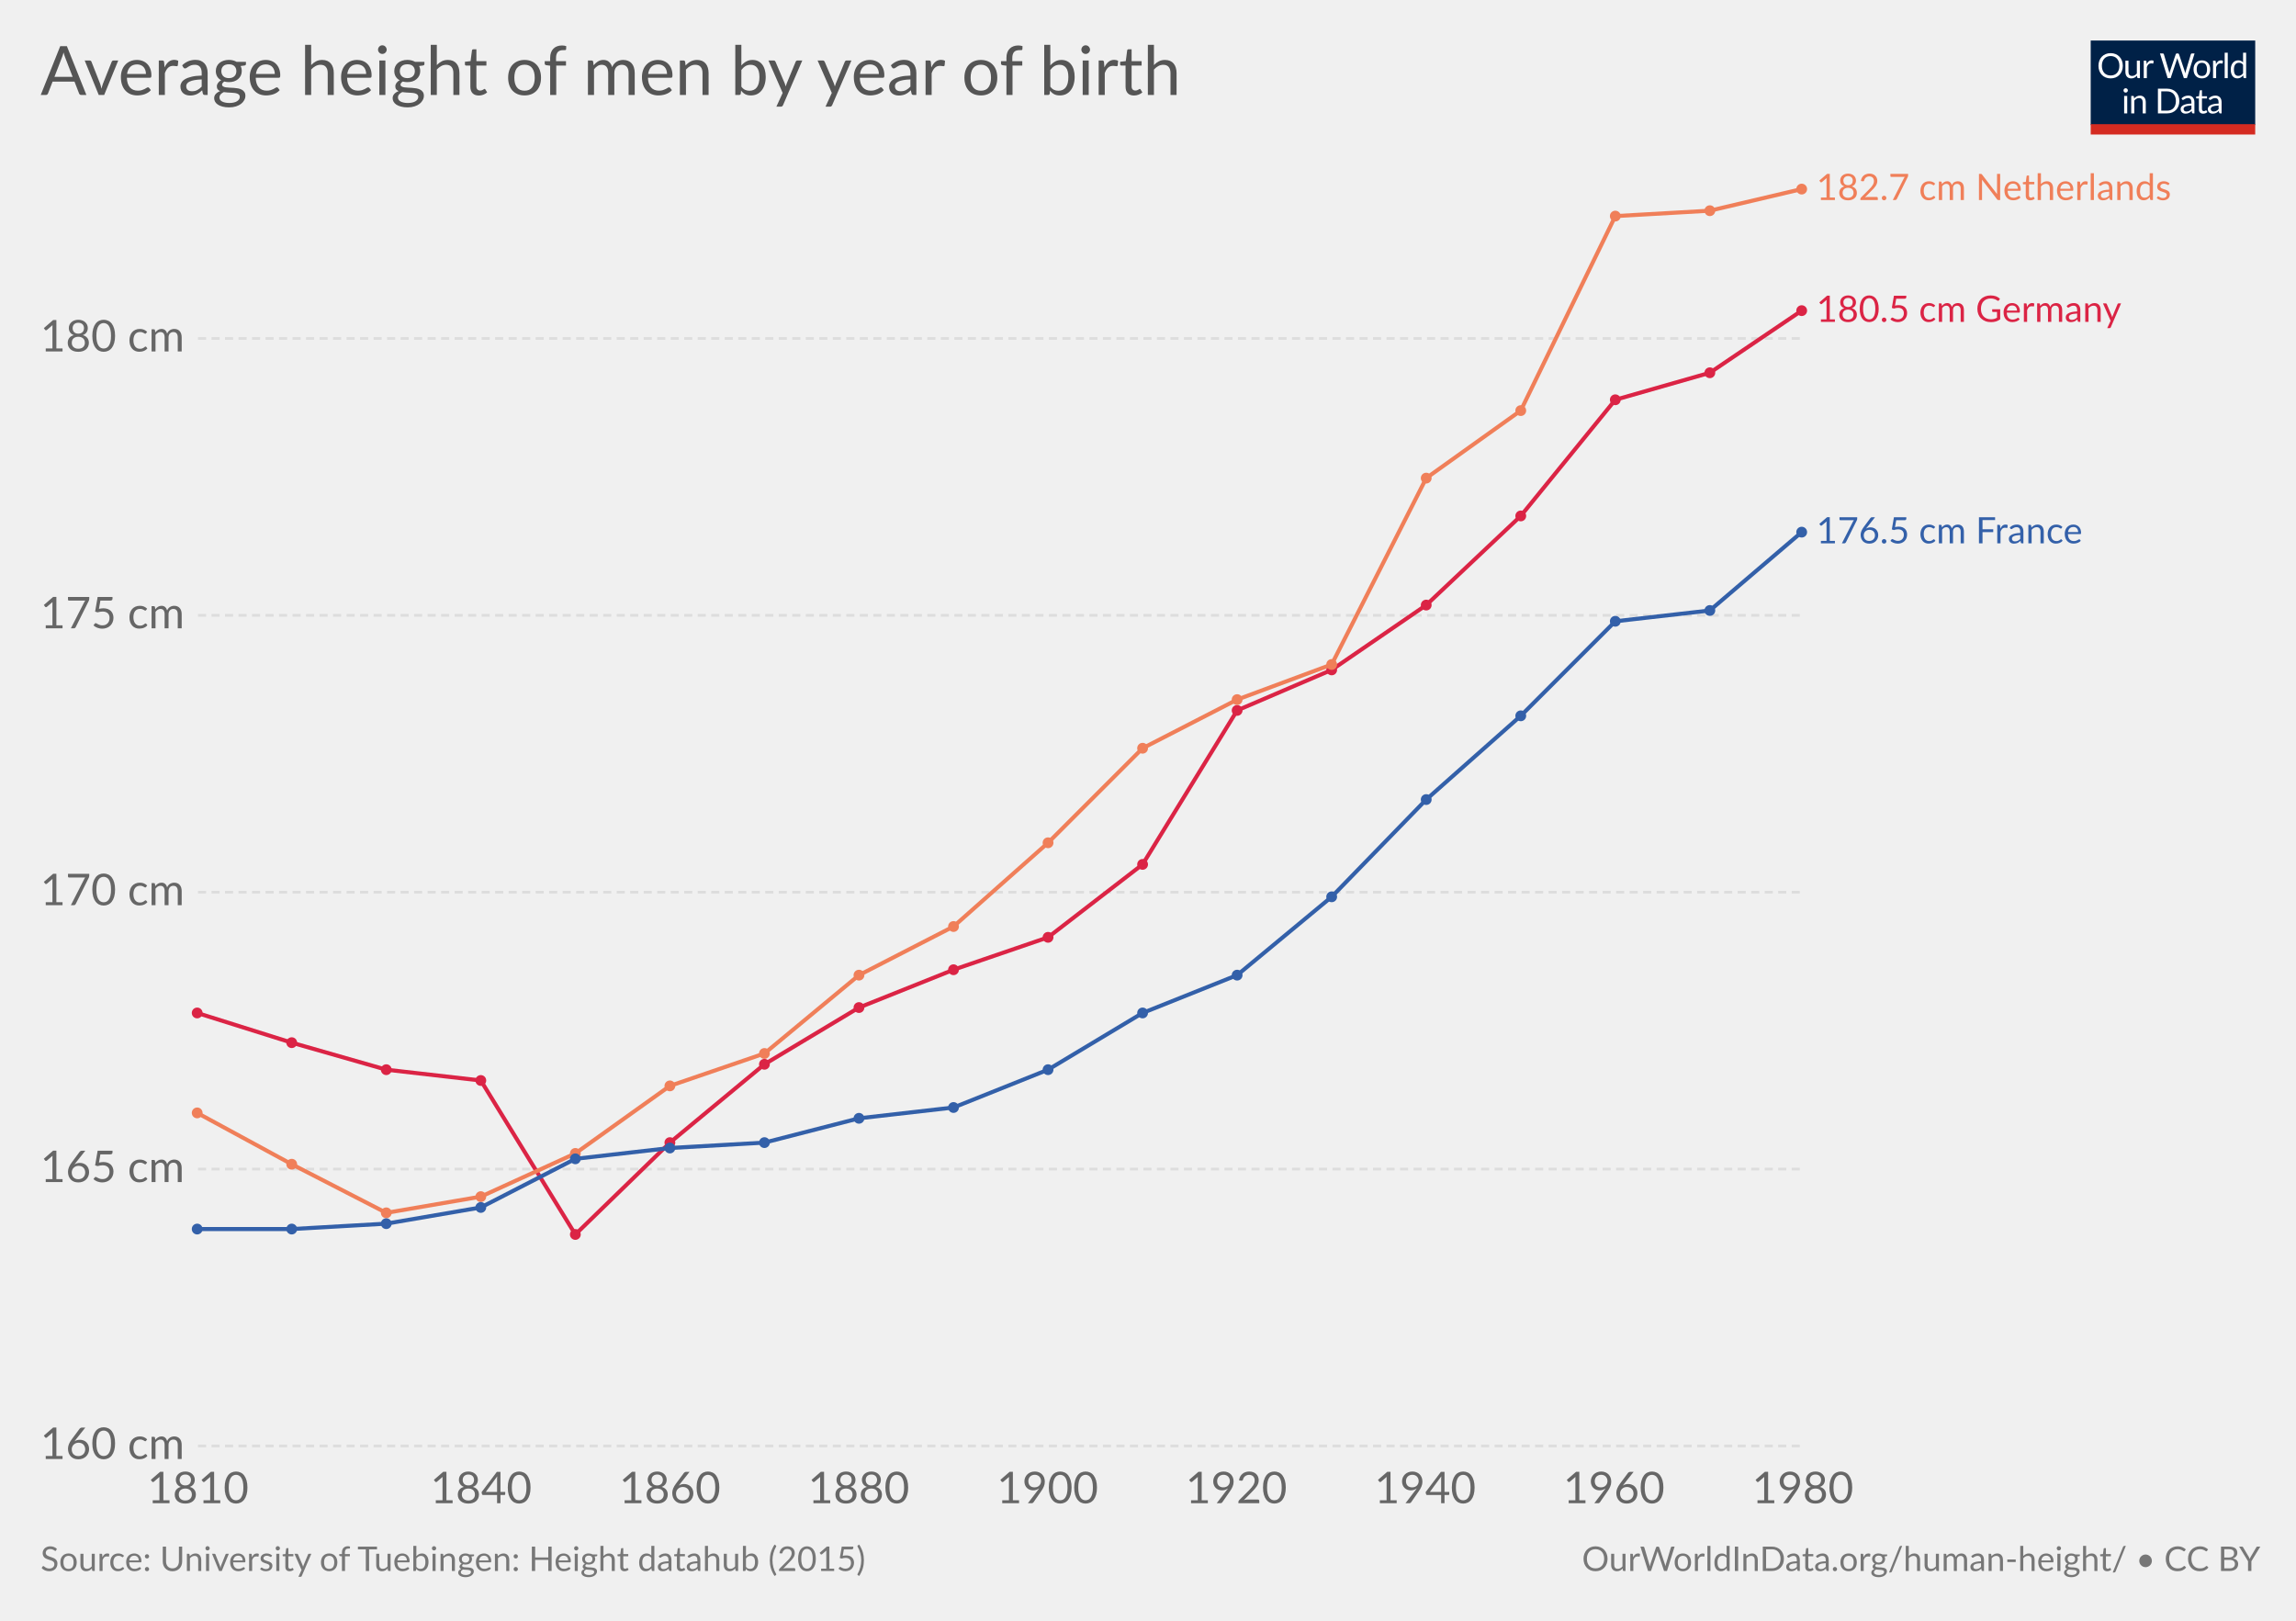
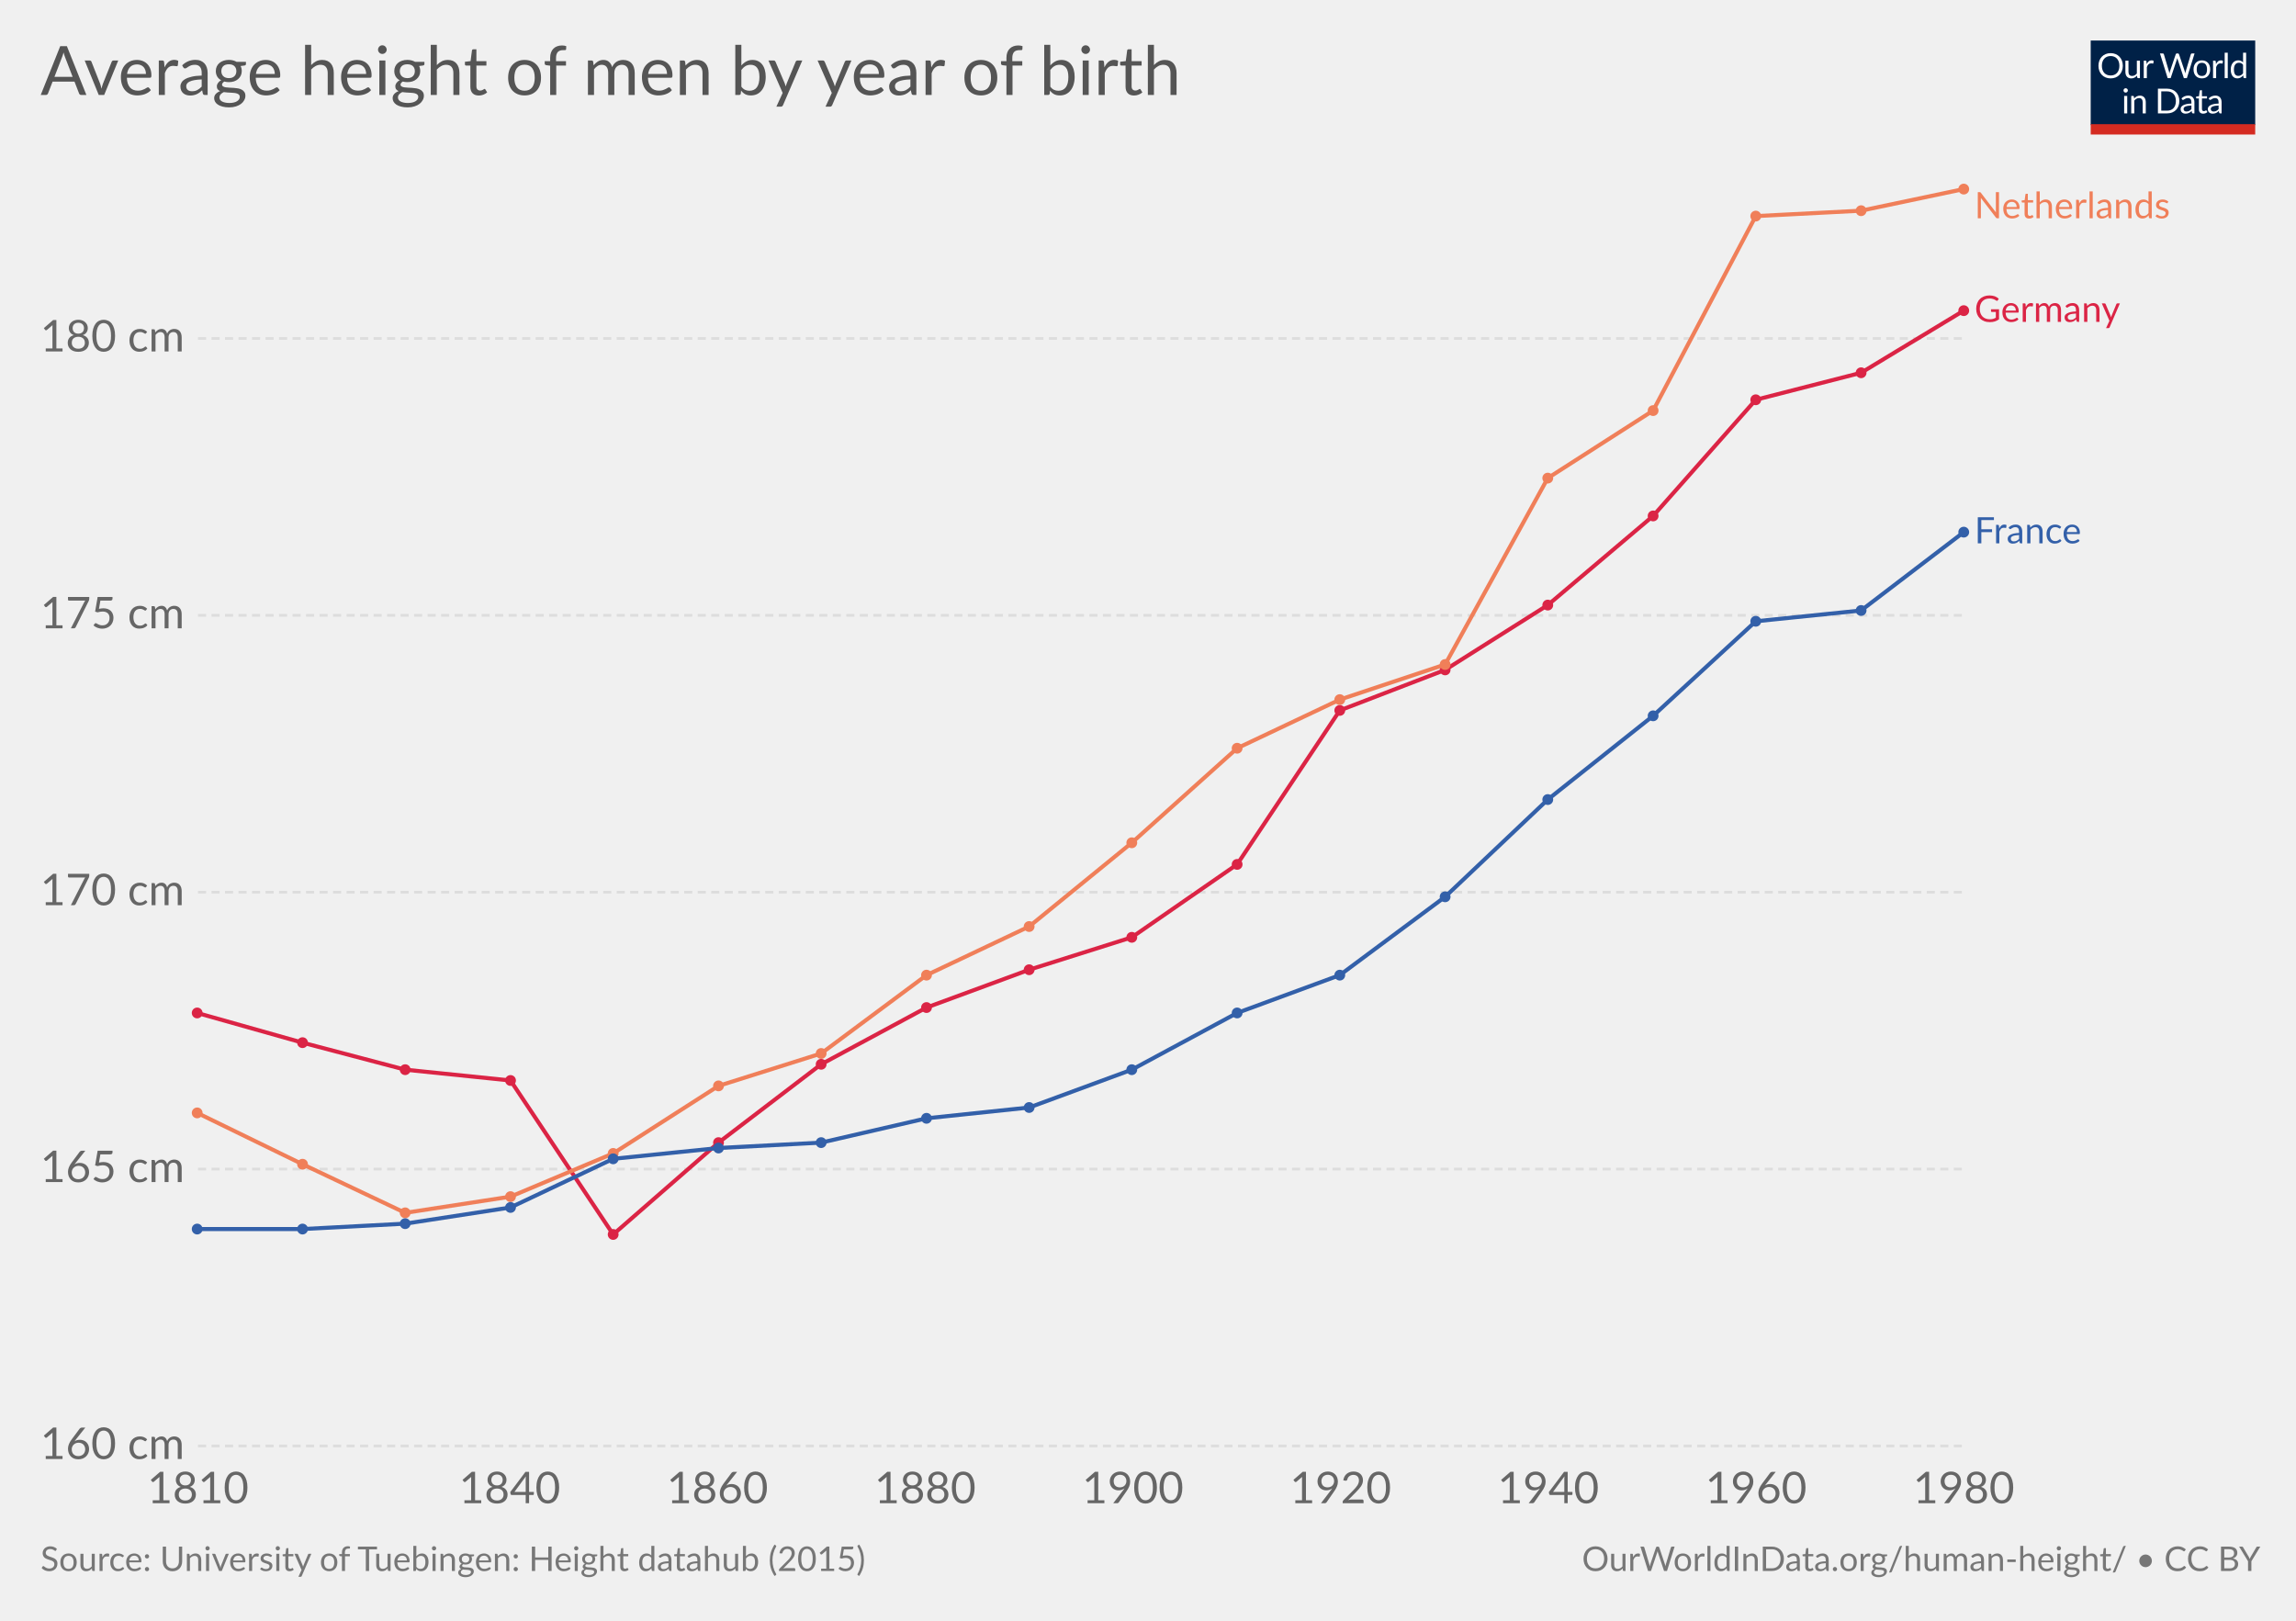
<svg xmlns="http://www.w3.org/2000/svg" version="1.1" style="font-family:Lato, 'Helvetica Neue', Helvetica, Arial, sans-serif;font-size:18px;background-color:white;text-rendering:optimizeLegibility;-webkit-font-smoothing:antialiased" width="850" height="600">
  <g class="HeaderView">
    <g transform="translate(774, 15) scale(0.29)">
      <svg width="210" height="120" viewBox="0 0 210 120" fill="none">
        <g clip-path="url(#clip0)">
          <path d="M0 0H210V107.89H0V0Z" fill="#002147" />
          <path d="M40.979 32.248C40.979 34.609 40.605 36.78 39.857 38.76C39.109 40.725 38.053 42.419 36.689 43.842C35.325 45.265 33.682 46.372 31.761 47.164C29.854 47.941 27.742 48.33 25.425 48.33C23.107 48.33 20.995 47.941 19.089 47.164C17.182 46.372 15.547 45.265 14.183 43.842C12.819 42.419 11.763 40.725 11.015 38.76C10.267 36.78 9.893 34.609 9.893 32.248C9.893 29.887 10.267 27.723 11.015 25.758C11.763 23.778 12.819 22.077 14.183 20.654C15.547 19.217 17.182 18.102 19.089 17.31C20.995 16.518 23.107 16.122 25.425 16.122C27.742 16.122 29.854 16.518 31.761 17.31C33.682 18.102 35.325 19.217 36.689 20.654C38.053 22.077 39.109 23.778 39.857 25.758C40.605 27.723 40.979 29.887 40.979 32.248ZM36.601 32.248C36.601 30.312 36.337 28.574 35.809 27.034C35.281 25.494 34.533 24.196 33.565 23.14C32.597 22.069 31.423 21.248 30.045 20.676C28.666 20.104 27.126 19.818 25.425 19.818C23.738 19.818 22.205 20.104 20.827 20.676C19.448 21.248 18.267 22.069 17.285 23.14C16.317 24.196 15.569 25.494 15.041 27.034C14.513 28.574 14.249 30.312 14.249 32.248C14.249 34.184 14.513 35.922 15.041 37.462C15.569 38.987 16.317 40.285 17.285 41.356C18.267 42.412 19.448 43.226 20.827 43.798C22.205 44.355 23.738 44.634 25.425 44.634C27.126 44.634 28.666 44.355 30.045 43.798C31.423 43.226 32.597 42.412 33.565 41.356C34.533 40.285 35.281 38.987 35.809 37.462C36.337 35.922 36.601 34.184 36.601 32.248ZM62.823 25.714V48H60.491C59.934 48 59.582 47.729 59.435 47.186L59.127 44.788C58.159 45.859 57.074 46.724 55.871 47.384C54.669 48.029 53.29 48.352 51.735 48.352C50.518 48.352 49.44 48.154 48.501 47.758C47.577 47.347 46.8 46.775 46.169 46.042C45.539 45.309 45.062 44.421 44.739 43.38C44.431 42.339 44.277 41.187 44.277 39.926V25.714H48.193V39.926C48.193 41.613 48.575 42.918 49.337 43.842C50.115 44.766 51.295 45.228 52.879 45.228C54.038 45.228 55.116 44.957 56.113 44.414C57.125 43.857 58.057 43.094 58.907 42.126V25.714H62.823ZM71.43 30.18C72.135 28.655 73 27.467 74.027 26.616C75.053 25.751 76.307 25.318 77.789 25.318C78.258 25.318 78.705 25.369 79.131 25.472C79.571 25.575 79.959 25.736 80.297 25.956L80.011 28.882C79.923 29.249 79.703 29.432 79.351 29.432C79.145 29.432 78.845 29.388 78.449 29.3C78.053 29.212 77.605 29.168 77.107 29.168C76.403 29.168 75.772 29.271 75.215 29.476C74.672 29.681 74.181 29.989 73.741 30.4C73.315 30.796 72.927 31.295 72.575 31.896C72.237 32.483 71.929 33.157 71.651 33.92V48H67.713V25.714H69.957C70.382 25.714 70.675 25.795 70.837 25.956C70.998 26.117 71.108 26.396 71.167 26.792L71.43 30.18ZM132.589 16.474L122.755 48H118.927L110.941 23.954C110.867 23.719 110.794 23.47 110.721 23.206C110.662 22.942 110.596 22.663 110.523 22.37C110.449 22.663 110.376 22.942 110.303 23.206C110.23 23.47 110.156 23.719 110.083 23.954L102.053 48H98.225L88.391 16.474H91.933C92.314 16.474 92.629 16.569 92.879 16.76C93.143 16.951 93.311 17.193 93.385 17.486L99.897 39.398C99.999 39.794 100.095 40.219 100.183 40.674C100.285 41.129 100.381 41.613 100.469 42.126C100.571 41.613 100.674 41.129 100.777 40.674C100.894 40.205 101.019 39.779 101.151 39.398L108.565 17.486C108.653 17.237 108.821 17.009 109.071 16.804C109.335 16.584 109.65 16.474 110.017 16.474H111.249C111.63 16.474 111.938 16.569 112.173 16.76C112.407 16.951 112.583 17.193 112.701 17.486L120.093 39.398C120.225 39.779 120.342 40.19 120.445 40.63C120.562 41.07 120.672 41.532 120.775 42.016C120.848 41.532 120.929 41.07 121.017 40.63C121.105 40.19 121.2 39.779 121.303 39.398L127.837 17.486C127.91 17.222 128.072 16.987 128.321 16.782C128.585 16.577 128.9 16.474 129.267 16.474H132.589ZM141.94 25.362C143.568 25.362 145.034 25.633 146.34 26.176C147.645 26.719 148.76 27.489 149.684 28.486C150.608 29.483 151.312 30.693 151.796 32.116C152.294 33.524 152.544 35.101 152.544 36.846C152.544 38.606 152.294 40.19 151.796 41.598C151.312 43.006 150.608 44.209 149.684 45.206C148.76 46.203 147.645 46.973 146.34 47.516C145.034 48.044 143.568 48.308 141.94 48.308C140.297 48.308 138.816 48.044 137.496 47.516C136.19 46.973 135.076 46.203 134.152 45.206C133.228 44.209 132.516 43.006 132.018 41.598C131.534 40.19 131.292 38.606 131.292 36.846C131.292 35.101 131.534 33.524 132.018 32.116C132.516 30.693 133.228 29.483 134.152 28.486C135.076 27.489 136.19 26.719 137.496 26.176C138.816 25.633 140.297 25.362 141.94 25.362ZM141.94 45.25C144.14 45.25 145.782 44.517 146.868 43.05C147.953 41.569 148.496 39.508 148.496 36.868C148.496 34.213 147.953 32.145 146.868 30.664C145.782 29.183 144.14 28.442 141.94 28.442C140.825 28.442 139.85 28.633 139.014 29.014C138.192 29.395 137.503 29.945 136.946 30.664C136.403 31.383 135.992 32.27 135.714 33.326C135.45 34.367 135.318 35.548 135.318 36.868C135.318 39.508 135.86 41.569 136.946 43.05C138.046 44.517 139.71 45.25 141.94 45.25ZM159.908 30.18C160.612 28.655 161.478 27.467 162.504 26.616C163.531 25.751 164.785 25.318 166.266 25.318C166.736 25.318 167.183 25.369 167.608 25.472C168.048 25.575 168.437 25.736 168.774 25.956L168.488 28.882C168.4 29.249 168.18 29.432 167.828 29.432C167.623 29.432 167.322 29.388 166.926 29.3C166.53 29.212 166.083 29.168 165.584 29.168C164.88 29.168 164.25 29.271 163.692 29.476C163.15 29.681 162.658 29.989 162.218 30.4C161.793 30.796 161.404 31.295 161.052 31.896C160.715 32.483 160.407 33.157 160.128 33.92V48H156.19V25.714H158.434C158.86 25.714 159.153 25.795 159.314 25.956C159.476 26.117 159.586 26.396 159.644 26.792L159.908 30.18ZM174.946 15.594V48H171.03V15.594H174.946ZM194.496 31.016C193.763 30.033 192.971 29.351 192.12 28.97C191.269 28.574 190.316 28.376 189.26 28.376C187.192 28.376 185.601 29.117 184.486 30.598C183.371 32.079 182.814 34.191 182.814 36.934C182.814 38.386 182.939 39.633 183.188 40.674C183.437 41.701 183.804 42.551 184.288 43.226C184.772 43.886 185.366 44.37 186.07 44.678C186.774 44.986 187.573 45.14 188.468 45.14C189.759 45.14 190.881 44.847 191.834 44.26C192.802 43.673 193.689 42.845 194.496 41.774V31.016ZM198.412 15.594V48H196.08C195.523 48 195.171 47.729 195.024 47.186L194.672 44.48C193.719 45.624 192.633 46.548 191.416 47.252C190.199 47.956 188.791 48.308 187.192 48.308C185.916 48.308 184.757 48.066 183.716 47.582C182.675 47.083 181.787 46.357 181.054 45.404C180.321 44.451 179.756 43.263 179.36 41.84C178.964 40.417 178.766 38.782 178.766 36.934C178.766 35.291 178.986 33.766 179.426 32.358C179.866 30.935 180.497 29.703 181.318 28.662C182.139 27.621 183.144 26.807 184.332 26.22C185.535 25.619 186.884 25.318 188.38 25.318C189.744 25.318 190.91 25.553 191.878 26.022C192.861 26.477 193.733 27.115 194.496 27.936V15.594H198.412ZM46.614 70.714V93H42.698V70.714H46.614ZM47.45 63.718C47.45 64.099 47.369 64.459 47.208 64.796C47.061 65.119 46.856 65.412 46.592 65.676C46.343 65.925 46.042 66.123 45.69 66.27C45.352 66.417 44.993 66.49 44.612 66.49C44.23 66.49 43.871 66.417 43.534 66.27C43.211 66.123 42.925 65.925 42.676 65.676C42.426 65.412 42.228 65.119 42.082 64.796C41.935 64.459 41.862 64.099 41.862 63.718C41.862 63.337 41.935 62.977 42.082 62.64C42.228 62.288 42.426 61.987 42.676 61.738C42.925 61.474 43.211 61.269 43.534 61.122C43.871 60.975 44.23 60.902 44.612 60.902C44.993 60.902 45.352 60.975 45.69 61.122C46.042 61.269 46.343 61.474 46.592 61.738C46.856 61.987 47.061 62.288 47.208 62.64C47.369 62.977 47.45 63.337 47.45 63.718ZM55.424 73.948C55.908 73.405 56.422 72.914 56.964 72.474C57.507 72.034 58.079 71.66 58.68 71.352C59.296 71.029 59.941 70.787 60.616 70.626C61.306 70.45 62.046 70.362 62.838 70.362C64.055 70.362 65.126 70.567 66.05 70.978C66.989 71.374 67.766 71.946 68.382 72.694C69.013 73.427 69.49 74.315 69.812 75.356C70.135 76.397 70.296 77.549 70.296 78.81V93H66.358V78.81C66.358 77.123 65.969 75.818 65.192 74.894C64.43 73.955 63.264 73.486 61.694 73.486C60.535 73.486 59.45 73.765 58.438 74.322C57.441 74.879 56.517 75.635 55.666 76.588V93H51.728V70.714H54.082C54.639 70.714 54.984 70.985 55.116 71.528L55.424 73.948ZM113.129 77.248C113.129 79.609 112.755 81.758 112.007 83.694C111.259 85.63 110.203 87.287 108.839 88.666C107.475 90.045 105.832 91.115 103.911 91.878C102.004 92.626 99.892 93 97.575 93H85.805V61.474H97.575C99.892 61.474 102.004 61.855 103.911 62.618C105.832 63.366 107.475 64.437 108.839 65.83C110.203 67.209 111.259 68.866 112.007 70.802C112.755 72.738 113.129 74.887 113.129 77.248ZM108.751 77.248C108.751 75.312 108.487 73.581 107.959 72.056C107.431 70.531 106.683 69.24 105.715 68.184C104.747 67.128 103.574 66.321 102.195 65.764C100.816 65.207 99.276 64.928 97.575 64.928H90.073V89.546H97.575C99.276 89.546 100.816 89.267 102.195 88.71C103.574 88.153 104.747 87.353 105.715 86.312C106.683 85.256 107.431 83.965 107.959 82.44C108.487 80.915 108.751 79.184 108.751 77.248ZM128.553 82.968C126.749 83.027 125.209 83.173 123.933 83.408C122.672 83.628 121.638 83.921 120.831 84.288C120.039 84.655 119.46 85.087 119.093 85.586C118.741 86.085 118.565 86.642 118.565 87.258C118.565 87.845 118.661 88.351 118.851 88.776C119.042 89.201 119.299 89.553 119.621 89.832C119.959 90.096 120.347 90.294 120.787 90.426C121.242 90.543 121.726 90.602 122.239 90.602C122.929 90.602 123.559 90.536 124.131 90.404C124.703 90.257 125.239 90.052 125.737 89.788C126.251 89.524 126.735 89.209 127.189 88.842C127.659 88.475 128.113 88.057 128.553 87.588V82.968ZM115.903 73.86C117.135 72.672 118.463 71.785 119.885 71.198C121.308 70.611 122.885 70.318 124.615 70.318C125.862 70.318 126.969 70.523 127.937 70.934C128.905 71.345 129.719 71.917 130.379 72.65C131.039 73.383 131.538 74.271 131.875 75.312C132.213 76.353 132.381 77.497 132.381 78.744V93H130.643C130.262 93 129.969 92.941 129.763 92.824C129.558 92.692 129.397 92.443 129.279 92.076L128.839 89.964C128.253 90.507 127.681 90.991 127.123 91.416C126.566 91.827 125.979 92.179 125.363 92.472C124.747 92.751 124.087 92.963 123.383 93.11C122.694 93.271 121.924 93.352 121.073 93.352C120.208 93.352 119.394 93.235 118.631 93C117.869 92.751 117.201 92.384 116.629 91.9C116.072 91.416 115.625 90.807 115.287 90.074C114.965 89.326 114.803 88.446 114.803 87.434C114.803 86.554 115.045 85.711 115.529 84.904C116.013 84.083 116.798 83.357 117.883 82.726C118.969 82.095 120.384 81.582 122.129 81.186C123.875 80.775 126.016 80.541 128.553 80.482V78.744C128.553 77.013 128.179 75.708 127.431 74.828C126.683 73.933 125.591 73.486 124.153 73.486C123.185 73.486 122.371 73.611 121.711 73.86C121.066 74.095 120.501 74.366 120.017 74.674C119.548 74.967 119.137 75.239 118.785 75.488C118.448 75.723 118.111 75.84 117.773 75.84C117.509 75.84 117.282 75.774 117.091 75.642C116.901 75.495 116.739 75.319 116.607 75.114L115.903 73.86ZM143.568 93.352C141.808 93.352 140.451 92.861 139.498 91.878C138.559 90.895 138.09 89.48 138.09 87.632V73.992H135.406C135.171 73.992 134.973 73.926 134.812 73.794C134.65 73.647 134.57 73.427 134.57 73.134V71.572L138.222 71.11L139.124 64.224C139.168 64.004 139.263 63.828 139.41 63.696C139.571 63.549 139.776 63.476 140.026 63.476H142.006V71.154H148.452V73.992H142.006V87.368C142.006 88.307 142.233 89.003 142.688 89.458C143.142 89.913 143.729 90.14 144.448 90.14C144.858 90.14 145.21 90.089 145.504 89.986C145.812 89.869 146.076 89.744 146.296 89.612C146.516 89.48 146.699 89.363 146.846 89.26C147.007 89.143 147.146 89.084 147.264 89.084C147.469 89.084 147.652 89.209 147.814 89.458L148.958 91.328C148.283 91.959 147.469 92.457 146.516 92.824C145.562 93.176 144.58 93.352 143.568 93.352ZM163.253 82.968C161.449 83.027 159.909 83.173 158.633 83.408C157.372 83.628 156.338 83.921 155.531 84.288C154.739 84.655 154.16 85.087 153.793 85.586C153.441 86.085 153.265 86.642 153.265 87.258C153.265 87.845 153.36 88.351 153.551 88.776C153.742 89.201 153.998 89.553 154.321 89.832C154.658 90.096 155.047 90.294 155.487 90.426C155.942 90.543 156.426 90.602 156.939 90.602C157.628 90.602 158.259 90.536 158.831 90.404C159.403 90.257 159.938 90.052 160.437 89.788C160.95 89.524 161.434 89.209 161.889 88.842C162.358 88.475 162.813 88.057 163.253 87.588V82.968ZM150.603 73.86C151.835 72.672 153.162 71.785 154.585 71.198C156.008 70.611 157.584 70.318 159.315 70.318C160.562 70.318 161.669 70.523 162.637 70.934C163.605 71.345 164.419 71.917 165.079 72.65C165.739 73.383 166.238 74.271 166.575 75.312C166.912 76.353 167.081 77.497 167.081 78.744V93H165.343C164.962 93 164.668 92.941 164.463 92.824C164.258 92.692 164.096 92.443 163.979 92.076L163.539 89.964C162.952 90.507 162.38 90.991 161.823 91.416C161.266 91.827 160.679 92.179 160.063 92.472C159.447 92.751 158.787 92.963 158.083 93.11C157.394 93.271 156.624 93.352 155.773 93.352C154.908 93.352 154.094 93.235 153.331 93C152.568 92.751 151.901 92.384 151.329 91.9C150.772 91.416 150.324 90.807 149.987 90.074C149.664 89.326 149.503 88.446 149.503 87.434C149.503 86.554 149.745 85.711 150.229 84.904C150.713 84.083 151.498 83.357 152.583 82.726C153.668 82.095 155.084 81.582 156.829 81.186C158.574 80.775 160.716 80.541 163.253 80.482V78.744C163.253 77.013 162.879 75.708 162.131 74.828C161.383 73.933 160.29 73.486 158.853 73.486C157.885 73.486 157.071 73.611 156.411 73.86C155.766 74.095 155.201 74.366 154.717 74.674C154.248 74.967 153.837 75.239 153.485 75.488C153.148 75.723 152.81 75.84 152.473 75.84C152.209 75.84 151.982 75.774 151.791 75.642C151.6 75.495 151.439 75.319 151.307 75.114L150.603 73.86Z" fill="white" />
          <rect y="106.789" width="210" height="13.211" fill="#D42B21" />
        </g>
        <defs>
          <clipPath id="clip0">
            <rect width="210" height="120" fill="white" />
          </clipPath>
        </defs>
      </svg>
    </g>
    <a href="https://ourworldindata.org/grapher/average-height-of-men-for-selected-countries" target="_blank">
      <text font-size="25.20" x="15.0" y="35.2" fill="#555">
        <tspan x="15" y="35.16">Average height of men by year of birth</tspan>
      </text>
    </a>
  </g>
  <g class="LineChart">
    <defs>
-       <clipPath id="boundsClip-337">
+       <clipPath id="boundsClip-7">
        <rect x="63.298" y="0" width="830" height="973" />
      </clipPath>
    </defs>
    <g class="AxisBoxView">
      <g class="HorizontalAxis">
        <text x="73.3" y="556.5" fill="#666" text-anchor="middle" font-size="16.2">1810</text>
-         <text x="178.1" y="556.5" fill="#666" text-anchor="middle" font-size="16.2">1840</text>
-         <text x="248" y="556.5" fill="#666" text-anchor="middle" font-size="16.2">1860</text>
-         <text x="317.9" y="556.5" fill="#666" text-anchor="middle" font-size="16.2">1880</text>
-         <text x="387.8" y="556.5" fill="#666" text-anchor="middle" font-size="16.2">1900</text>
-         <text x="457.7" y="556.5" fill="#666" text-anchor="middle" font-size="16.2">1920</text>
-         <text x="527.6" y="556.5" fill="#666" text-anchor="middle" font-size="16.2">1940</text>
-         <text x="597.5" y="556.5" fill="#666" text-anchor="middle" font-size="16.2">1960</text>
-         <text x="667.4" y="556.5" fill="#666" text-anchor="middle" font-size="16.2">1980</text>
+         <text x="188.7" y="556.5" fill="#666" text-anchor="middle" font-size="16.2">1840</text>
+         <text x="265.6" y="556.5" fill="#666" text-anchor="middle" font-size="16.2">1860</text>
+         <text x="342.5" y="556.5" fill="#666" text-anchor="middle" font-size="16.2">1880</text>
+         <text x="419.4" y="556.5" fill="#666" text-anchor="middle" font-size="16.2">1900</text>
+         <text x="496.3" y="556.5" fill="#666" text-anchor="middle" font-size="16.2">1920</text>
+         <text x="573.2" y="556.5" fill="#666" text-anchor="middle" font-size="16.2">1940</text>
+         <text x="650.1" y="556.5" fill="#666" text-anchor="middle" font-size="16.2">1960</text>
+         <text x="727" y="556.5" fill="#666" text-anchor="middle" font-size="16.2">1980</text>
      </g>
      <g class="VerticalAxis">
        <text x="68.30" y="535.3" fill="#666" dominant-baseline="middle" text-anchor="end" font-size="16.2">160 cm</text>
        <text x="68.30" y="432.8" fill="#666" dominant-baseline="middle" text-anchor="end" font-size="16.2">165 cm</text>
        <text x="68.30" y="330.3" fill="#666" dominant-baseline="middle" text-anchor="end" font-size="16.2">170 cm</text>
        <text x="68.30" y="227.8" fill="#666" dominant-baseline="middle" text-anchor="end" font-size="16.2">175 cm</text>
        <text x="68.30" y="125.3" fill="#666" dominant-baseline="middle" text-anchor="end" font-size="16.2">180 cm</text>
      </g>
      <g class="AxisGridLines">
-         <line x1="73.30" y1="535.3" x2="667.43" y2="535.3" stroke="#ddd" stroke-dasharray="3,2" />
-         <line x1="73.30" y1="432.8" x2="667.43" y2="432.8" stroke="#ddd" stroke-dasharray="3,2" />
-         <line x1="73.30" y1="330.3" x2="667.43" y2="330.3" stroke="#ddd" stroke-dasharray="3,2" />
-         <line x1="73.30" y1="227.8" x2="667.43" y2="227.8" stroke="#ddd" stroke-dasharray="3,2" />
-         <line x1="73.30" y1="125.3" x2="667.43" y2="125.3" stroke="#ddd" stroke-dasharray="3,2" />
+         <line x1="73.30" y1="535.3" x2="726.97" y2="535.3" stroke="#ddd" stroke-dasharray="3,2" />
+         <line x1="73.30" y1="432.8" x2="726.97" y2="432.8" stroke="#ddd" stroke-dasharray="3,2" />
+         <line x1="73.30" y1="330.3" x2="726.97" y2="330.3" stroke="#ddd" stroke-dasharray="3,2" />
+         <line x1="73.30" y1="227.8" x2="726.97" y2="227.8" stroke="#ddd" stroke-dasharray="3,2" />
+         <line x1="73.30" y1="125.3" x2="726.97" y2="125.3" stroke="#ddd" stroke-dasharray="3,2" />
      </g>
    </g>
-     <g clip-path="url(#boundsClip-337)">
-       <g class="HeightedLegend clickable">
+     <g clip-path="url(#boundsClip-7)">
+       <g class="HeightedLegend" style="cursor:pointer">
        <g class="legendMark">
-           <rect x="667.43" y="63.25" width="167.57" height="13.5" fill="#fff" opacity="0" />
-           <text font-size="13.50" x="672.4" y="74.0" fill="#f07f59">
-             <tspan x="672.43" y="74.05">182.7 cm Netherlands</tspan>
+           <rect x="726.965" y="70" width="108.035" height="13.5" fill="#fff" opacity="0" />
+           <text font-size="13.50" x="731.0" y="80.8" fill="#f07f59">
+             <tspan x="730.965" y="80.8">Netherlands</tspan>
          </text>
        </g>
        <g class="legendMark">
-           <rect x="667.43" y="108.35" width="150.155" height="13.5" fill="#fff" opacity="0" />
-           <text font-size="13.50" x="672.4" y="119.1" fill="#db2445">
-             <tspan x="672.43" y="119.15">180.5 cm Germany</tspan>
+           <rect x="726.965" y="108.35" width="90.62" height="13.5" fill="#fff" opacity="0" />
+           <text font-size="13.50" x="731.0" y="119.1" fill="#db2445">
+             <tspan x="730.965" y="119.15">Germany</tspan>
          </text>
        </g>
        <g class="legendMark">
-           <rect x="667.43" y="190.35" width="136.655" height="13.5" fill="#fff" opacity="0" />
-           <text font-size="13.50" x="672.4" y="201.2" fill="#3360a9">
-             <tspan x="672.43" y="201.15">176.5 cm France</tspan>
+           <rect x="726.965" y="190.35" width="77.12" height="13.5" fill="#fff" opacity="0" />
+           <text font-size="13.50" x="731.0" y="201.2" fill="#3360a9">
+             <tspan x="730.965" y="201.15">France</tspan>
          </text>
        </g>
      </g>
      <g class="Lines">
-         <rect x="73" y="70" width="594" height="465" fill="rgba(255,255,255,0)" opacity="0" />
+         <rect x="73" y="70" width="654" height="465" fill="rgba(255,255,255,0)" opacity="0" />
        <g class="key-Germany_0">
-           <path stroke="#db2445" stroke-linecap="round" d="M73 375L108 386L143 396L178 400L213 457L248 423L283 394L318 373L353 359L388 347L423 320L458 263L493 248L528 224L563 191L598 148L633 138L667 115" fill="none" stroke-width="1.5" />
+           <path stroke="#db2445" stroke-linecap="round" d="M73 375L112 386L150 396L189 400L227 457L266 423L304 394L343 373L381 359L419 347L458 320L496 263L535 248L573 224L612 191L650 148L689 138L727 115" fill="none" stroke-width="1.5" />
          <g fill="#db2445">
            <circle cx="73" cy="375" r="2" />
-             <circle cx="108" cy="386" r="2" />
-             <circle cx="143" cy="396" r="2" />
-             <circle cx="178" cy="400" r="2" />
-             <circle cx="213" cy="457" r="2" />
-             <circle cx="248" cy="423" r="2" />
-             <circle cx="283" cy="394" r="2" />
-             <circle cx="318" cy="373" r="2" />
-             <circle cx="353" cy="359" r="2" />
-             <circle cx="388" cy="347" r="2" />
-             <circle cx="423" cy="320" r="2" />
-             <circle cx="458" cy="263" r="2" />
-             <circle cx="493" cy="248" r="2" />
-             <circle cx="528" cy="224" r="2" />
-             <circle cx="563" cy="191" r="2" />
-             <circle cx="598" cy="148" r="2" />
-             <circle cx="633" cy="138" r="2" />
-             <circle cx="667" cy="115" r="2" />
+             <circle cx="112" cy="386" r="2" />
+             <circle cx="150" cy="396" r="2" />
+             <circle cx="189" cy="400" r="2" />
+             <circle cx="227" cy="457" r="2" />
+             <circle cx="266" cy="423" r="2" />
+             <circle cx="304" cy="394" r="2" />
+             <circle cx="343" cy="373" r="2" />
+             <circle cx="381" cy="359" r="2" />
+             <circle cx="419" cy="347" r="2" />
+             <circle cx="458" cy="320" r="2" />
+             <circle cx="496" cy="263" r="2" />
+             <circle cx="535" cy="248" r="2" />
+             <circle cx="573" cy="224" r="2" />
+             <circle cx="612" cy="191" r="2" />
+             <circle cx="650" cy="148" r="2" />
+             <circle cx="689" cy="138" r="2" />
+             <circle cx="727" cy="115" r="2" />
          </g>
        </g>
        <g class="key-Netherlands_0">
-           <path stroke="#f07f59" stroke-linecap="round" d="M73 412L108 431L143 449L178 443L213 427L248 402L283 390L318 361L353 343L388 312L423 277L458 259L493 246L528 177L563 152L598 80L633 78L667 70" fill="none" stroke-width="1.5" />
+           <path stroke="#f07f59" stroke-linecap="round" d="M73 412L112 431L150 449L189 443L227 427L266 402L304 390L343 361L381 343L419 312L458 277L496 259L535 246L573 177L612 152L650 80L689 78L727 70" fill="none" stroke-width="1.5" />
          <g fill="#f07f59">
            <circle cx="73" cy="412" r="2" />
-             <circle cx="108" cy="431" r="2" />
-             <circle cx="143" cy="449" r="2" />
-             <circle cx="178" cy="443" r="2" />
-             <circle cx="213" cy="427" r="2" />
-             <circle cx="248" cy="402" r="2" />
-             <circle cx="283" cy="390" r="2" />
-             <circle cx="318" cy="361" r="2" />
-             <circle cx="353" cy="343" r="2" />
-             <circle cx="388" cy="312" r="2" />
-             <circle cx="423" cy="277" r="2" />
-             <circle cx="458" cy="259" r="2" />
-             <circle cx="493" cy="246" r="2" />
-             <circle cx="528" cy="177" r="2" />
-             <circle cx="563" cy="152" r="2" />
-             <circle cx="598" cy="80" r="2" />
-             <circle cx="633" cy="78" r="2" />
-             <circle cx="667" cy="70" r="2" />
+             <circle cx="112" cy="431" r="2" />
+             <circle cx="150" cy="449" r="2" />
+             <circle cx="189" cy="443" r="2" />
+             <circle cx="227" cy="427" r="2" />
+             <circle cx="266" cy="402" r="2" />
+             <circle cx="304" cy="390" r="2" />
+             <circle cx="343" cy="361" r="2" />
+             <circle cx="381" cy="343" r="2" />
+             <circle cx="419" cy="312" r="2" />
+             <circle cx="458" cy="277" r="2" />
+             <circle cx="496" cy="259" r="2" />
+             <circle cx="535" cy="246" r="2" />
+             <circle cx="573" cy="177" r="2" />
+             <circle cx="612" cy="152" r="2" />
+             <circle cx="650" cy="80" r="2" />
+             <circle cx="689" cy="78" r="2" />
+             <circle cx="727" cy="70" r="2" />
          </g>
        </g>
        <g class="key-France_0">
-           <path stroke="#3360a9" stroke-linecap="round" d="M73 455L108 455L143 453L178 447L213 429L248 425L283 423L318 414L353 410L388 396L423 375L458 361L493 332L528 296L563 265L598 230L633 226L667 197" fill="none" stroke-width="1.5" />
+           <path stroke="#3360a9" stroke-linecap="round" d="M73 455L112 455L150 453L189 447L227 429L266 425L304 423L343 414L381 410L419 396L458 375L496 361L535 332L573 296L612 265L650 230L689 226L727 197" fill="none" stroke-width="1.5" />
          <g fill="#3360a9">
            <circle cx="73" cy="455" r="2" />
-             <circle cx="108" cy="455" r="2" />
-             <circle cx="143" cy="453" r="2" />
-             <circle cx="178" cy="447" r="2" />
-             <circle cx="213" cy="429" r="2" />
-             <circle cx="248" cy="425" r="2" />
-             <circle cx="283" cy="423" r="2" />
-             <circle cx="318" cy="414" r="2" />
-             <circle cx="353" cy="410" r="2" />
-             <circle cx="388" cy="396" r="2" />
-             <circle cx="423" cy="375" r="2" />
-             <circle cx="458" cy="361" r="2" />
-             <circle cx="493" cy="332" r="2" />
-             <circle cx="528" cy="296" r="2" />
-             <circle cx="563" cy="265" r="2" />
-             <circle cx="598" cy="230" r="2" />
-             <circle cx="633" cy="226" r="2" />
-             <circle cx="667" cy="197" r="2" />
+             <circle cx="112" cy="455" r="2" />
+             <circle cx="150" cy="453" r="2" />
+             <circle cx="189" cy="447" r="2" />
+             <circle cx="227" cy="429" r="2" />
+             <circle cx="266" cy="425" r="2" />
+             <circle cx="304" cy="423" r="2" />
+             <circle cx="343" cy="414" r="2" />
+             <circle cx="381" cy="410" r="2" />
+             <circle cx="419" cy="396" r="2" />
+             <circle cx="458" cy="375" r="2" />
+             <circle cx="496" cy="361" r="2" />
+             <circle cx="535" cy="332" r="2" />
+             <circle cx="573" cy="296" r="2" />
+             <circle cx="612" cy="265" r="2" />
+             <circle cx="650" cy="230" r="2" />
+             <circle cx="689" cy="226" r="2" />
+             <circle cx="727" cy="197" r="2" />
          </g>
        </g>
      </g>
    </g>
  </g>
  <g class="SourcesFooter" style="fill:#777">
    <g class="clickable" style="fill:#777">
      <text font-size="12.60" x="15.0" y="581.6">
        <tspan x="15" y="581.58">Source: University of Tuebingen: Height datahub (2015)</tspan>
      </text>
    </g>
    <text font-size="12.60" x="585.6" y="581.6">
      <tspan x="585.646" y="581.58">
        <a target="_blank" style="fill: #777;" href="https://ourworldindata.org/human-height/">OurWorldInData.org/human-height/</a> • <a style="fill: #777;" class="cclogo" href="http://creativecommons.org/licenses/by/4.0/deed.en_US" target="_blank">CC BY</a>
      </tspan>
    </text>
  </g>
</svg>
